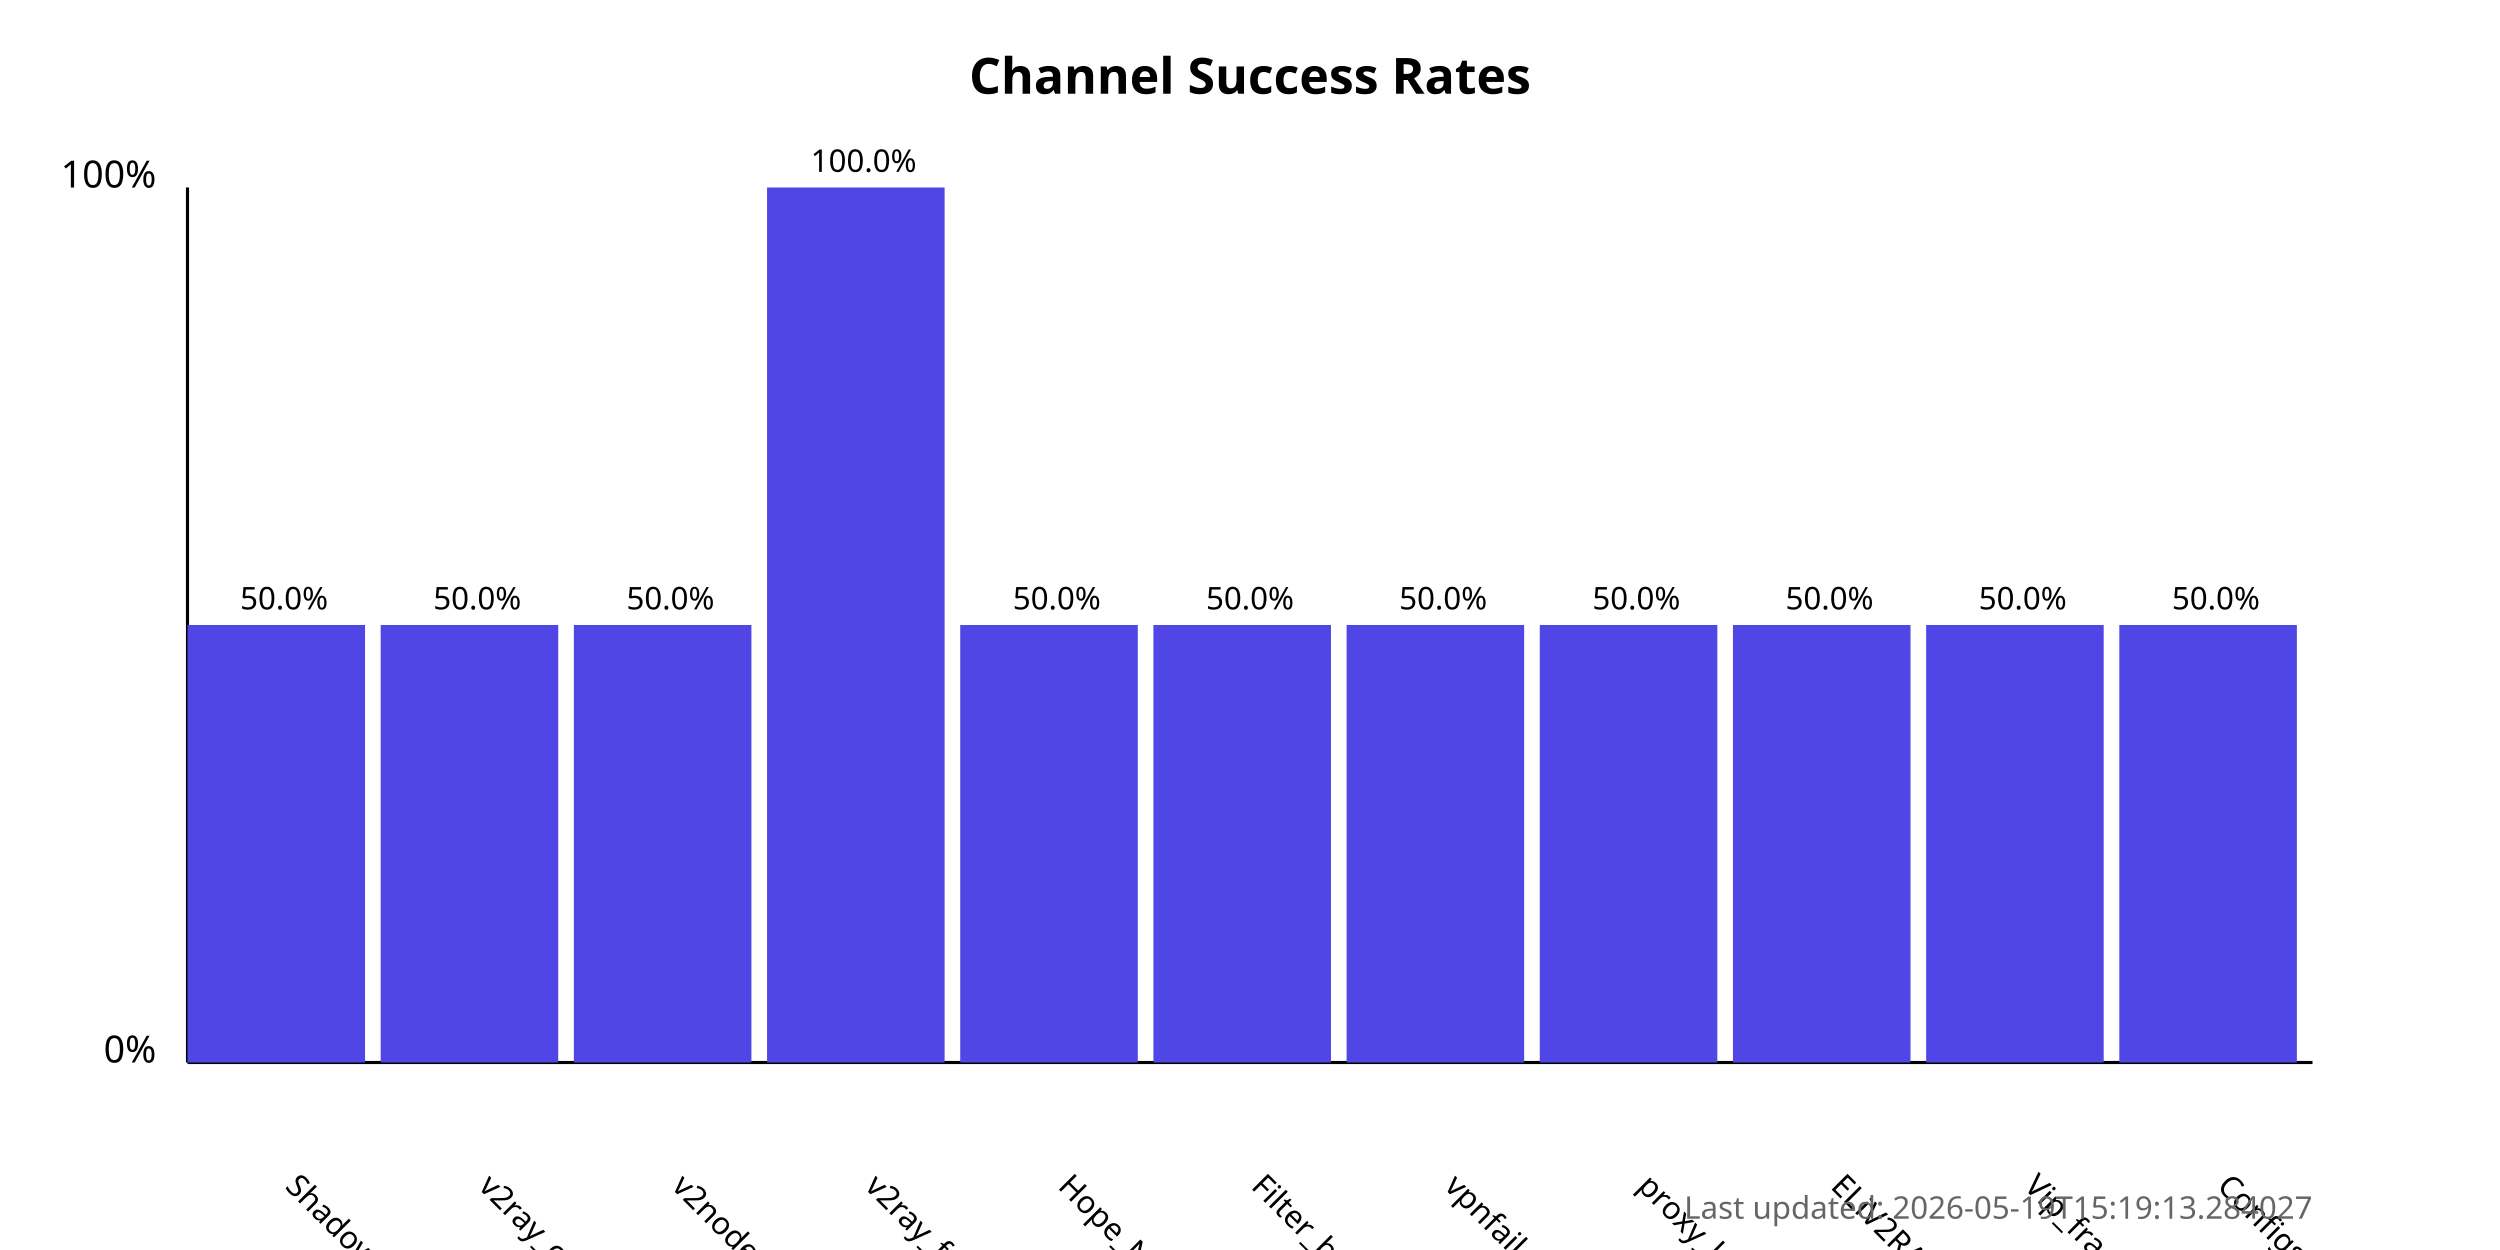
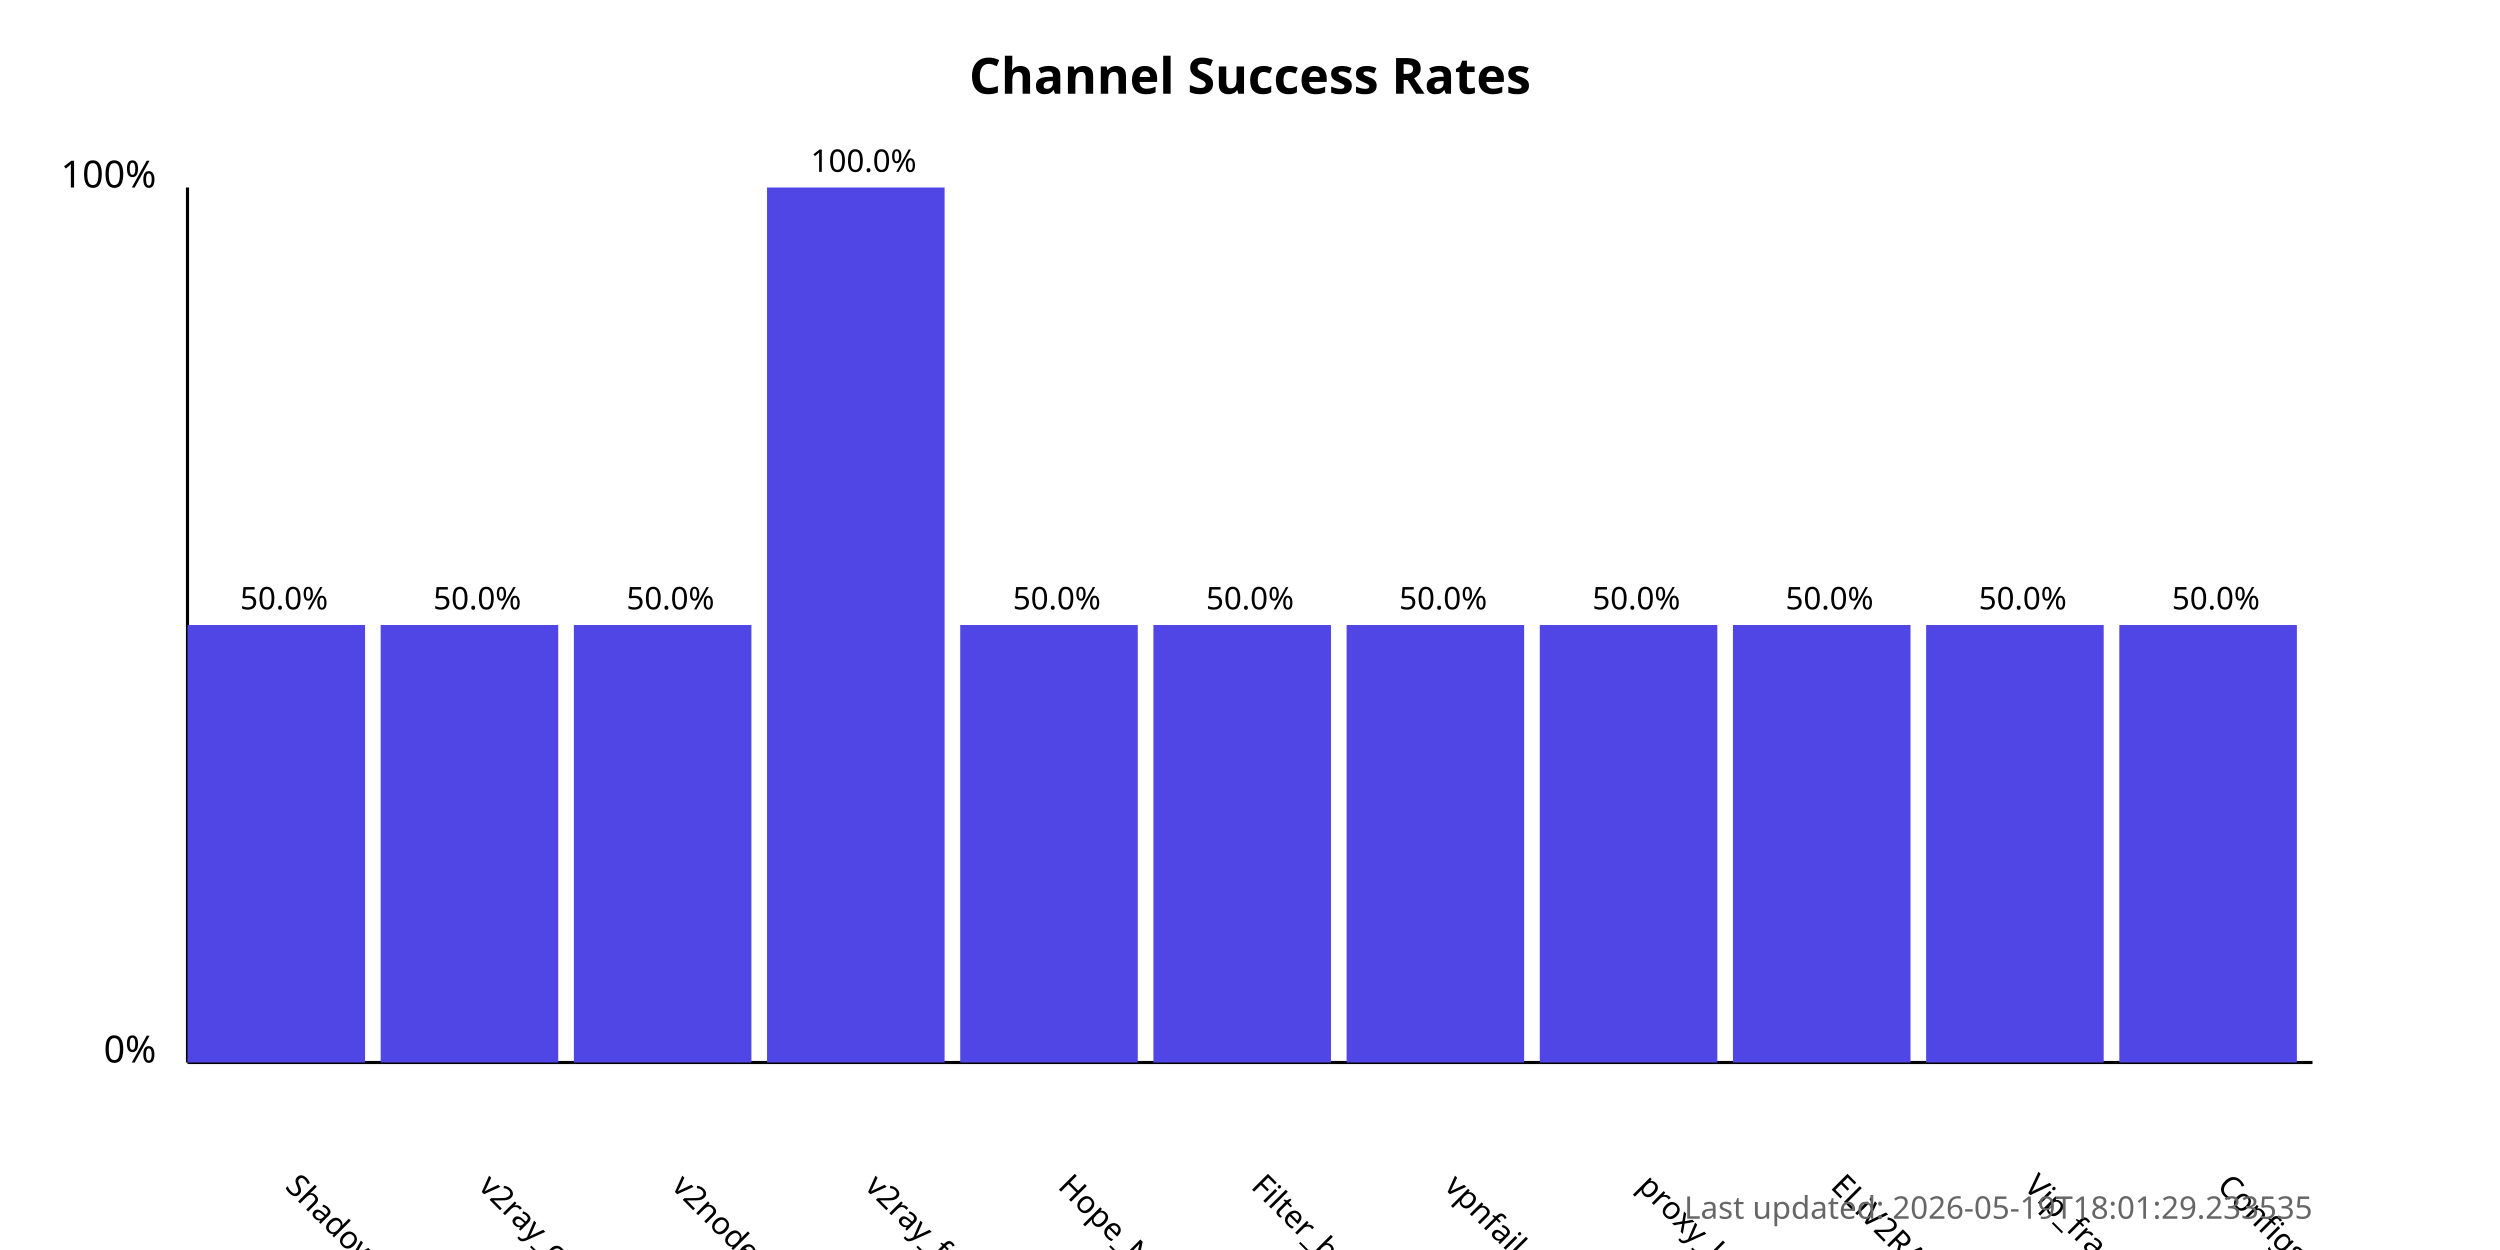
<svg xmlns="http://www.w3.org/2000/svg" width="800" height="400">
  <style>
            .chart-title { font: bold 16px sans-serif; }
            .axis-label { font: 12px sans-serif; }
            .tick-label { font: 10px sans-serif; }
            .bar { fill: #4f46e5; }
            .bar:hover { fill: #6366f1; }
            .timestamp { font: 10px sans-serif; fill: #666; }
        </style>
  <text x="400.0" y="30" text-anchor="middle" class="chart-title">
            Channel Success Rates
        </text>
  <line x1="60" y1="340" x2="60" y2="60" stroke="black" stroke-width="1" />
  <line x1="60" y1="340" x2="740" y2="340" stroke="black" stroke-width="1" />
  <text x="50" y="340" text-anchor="end" class="axis-label">0%</text>
  <text x="50" y="60" text-anchor="end" class="axis-label">100%</text>
  <g>
    <rect x="60" y="200.0" width="56.818" height="140.0" class="bar" />
    <text x="90.909" y="380" transform="rotate(45, 90.90909, 380)" text-anchor="start" class="tick-label">
                ShadowProxy66
            </text>
    <text x="90.909" y="195.0" text-anchor="middle" class="tick-label">
                50.0%
            </text>
  </g>
  <g>
    <rect x="121.818" y="200.0" width="56.818" height="140.0" class="bar" />
    <text x="152.727" y="380" transform="rotate(45, 152.7273, 380)" text-anchor="start" class="tick-label">
                v2ray_configs_pool
            </text>
    <text x="152.727" y="195.0" text-anchor="middle" class="tick-label">
                50.0%
            </text>
  </g>
  <g>
    <rect x="183.636" y="200.0" width="56.818" height="140.0" class="bar" />
    <text x="214.545" y="380" transform="rotate(45, 214.5455, 380)" text-anchor="start" class="tick-label">
                v2nodes
            </text>
    <text x="214.545" y="195.0" text-anchor="middle" class="tick-label">
                50.0%
            </text>
  </g>
  <g>
    <rect x="245.455" y="60.0" width="56.818" height="280.0" class="bar" />
    <text x="276.364" y="380" transform="rotate(45, 276.3636, 380)" text-anchor="start" class="tick-label">
                v2ray_free_conf
            </text>
    <text x="276.364" y="55.0" text-anchor="middle" class="tick-label">
                100.0%
            </text>
  </g>
  <g>
    <rect x="307.273" y="200.0" width="56.818" height="140.0" class="bar" />
    <text x="338.182" y="380" transform="rotate(45, 338.1818, 380)" text-anchor="start" class="tick-label">
                Hope_Net
            </text>
    <text x="338.182" y="195.0" text-anchor="middle" class="tick-label">
                50.0%
            </text>
  </g>
  <g>
    <rect x="369.091" y="200.0" width="56.818" height="140.0" class="bar" />
    <text x="400.0" y="380" transform="rotate(45, 400.0, 380)" text-anchor="start" class="tick-label">
                Filter_breaker
            </text>
    <text x="400.0" y="195.0" text-anchor="middle" class="tick-label">
                50.0%
            </text>
  </g>
  <g>
    <rect x="430.909" y="200.0" width="56.818" height="140.0" class="bar" />
    <text x="461.818" y="380" transform="rotate(45, 461.8182, 380)" text-anchor="start" class="tick-label">
                vpnfail_vless
            </text>
    <text x="461.818" y="195.0" text-anchor="middle" class="tick-label">
                50.0%
            </text>
  </g>
  <g>
    <rect x="492.727" y="200.0" width="56.818" height="140.0" class="bar" />
    <text x="523.636" y="380" transform="rotate(45, 523.6364, 380)" text-anchor="start" class="tick-label">
                proxy_kafee
            </text>
    <text x="523.636" y="195.0" text-anchor="middle" class="tick-label">
                50.0%
            </text>
  </g>
  <g>
    <rect x="554.545" y="200.0" width="56.818" height="140.0" class="bar" />
    <text x="585.455" y="380" transform="rotate(45, 585.4545, 380)" text-anchor="start" class="tick-label">
                ELiV2RAY
            </text>
    <text x="585.455" y="195.0" text-anchor="middle" class="tick-label">
                50.0%
            </text>
  </g>
  <g>
    <rect x="616.364" y="200.0" width="56.818" height="140.0" class="bar" />
    <text x="647.273" y="380" transform="rotate(45, 647.2727, 380)" text-anchor="start" class="tick-label">
                Vip_fragment_v2ray
            </text>
    <text x="647.273" y="195.0" text-anchor="middle" class="tick-label">
                50.0%
            </text>
  </g>
  <g>
    <rect x="678.182" y="200.0" width="56.818" height="140.0" class="bar" />
    <text x="709.091" y="380" transform="rotate(45, 709.0909, 380)" text-anchor="start" class="tick-label">
                ConfigsHubPlus
            </text>
    <text x="709.091" y="195.0" text-anchor="middle" class="tick-label">
                50.0%
            </text>
  </g>
  <text x="740" y="390" text-anchor="end" class="timestamp">
-             Last updated: 2026-05-19T15:19:13.284027
+             Last updated: 2026-05-19T18:01:29.233535
        </text>
</svg>
